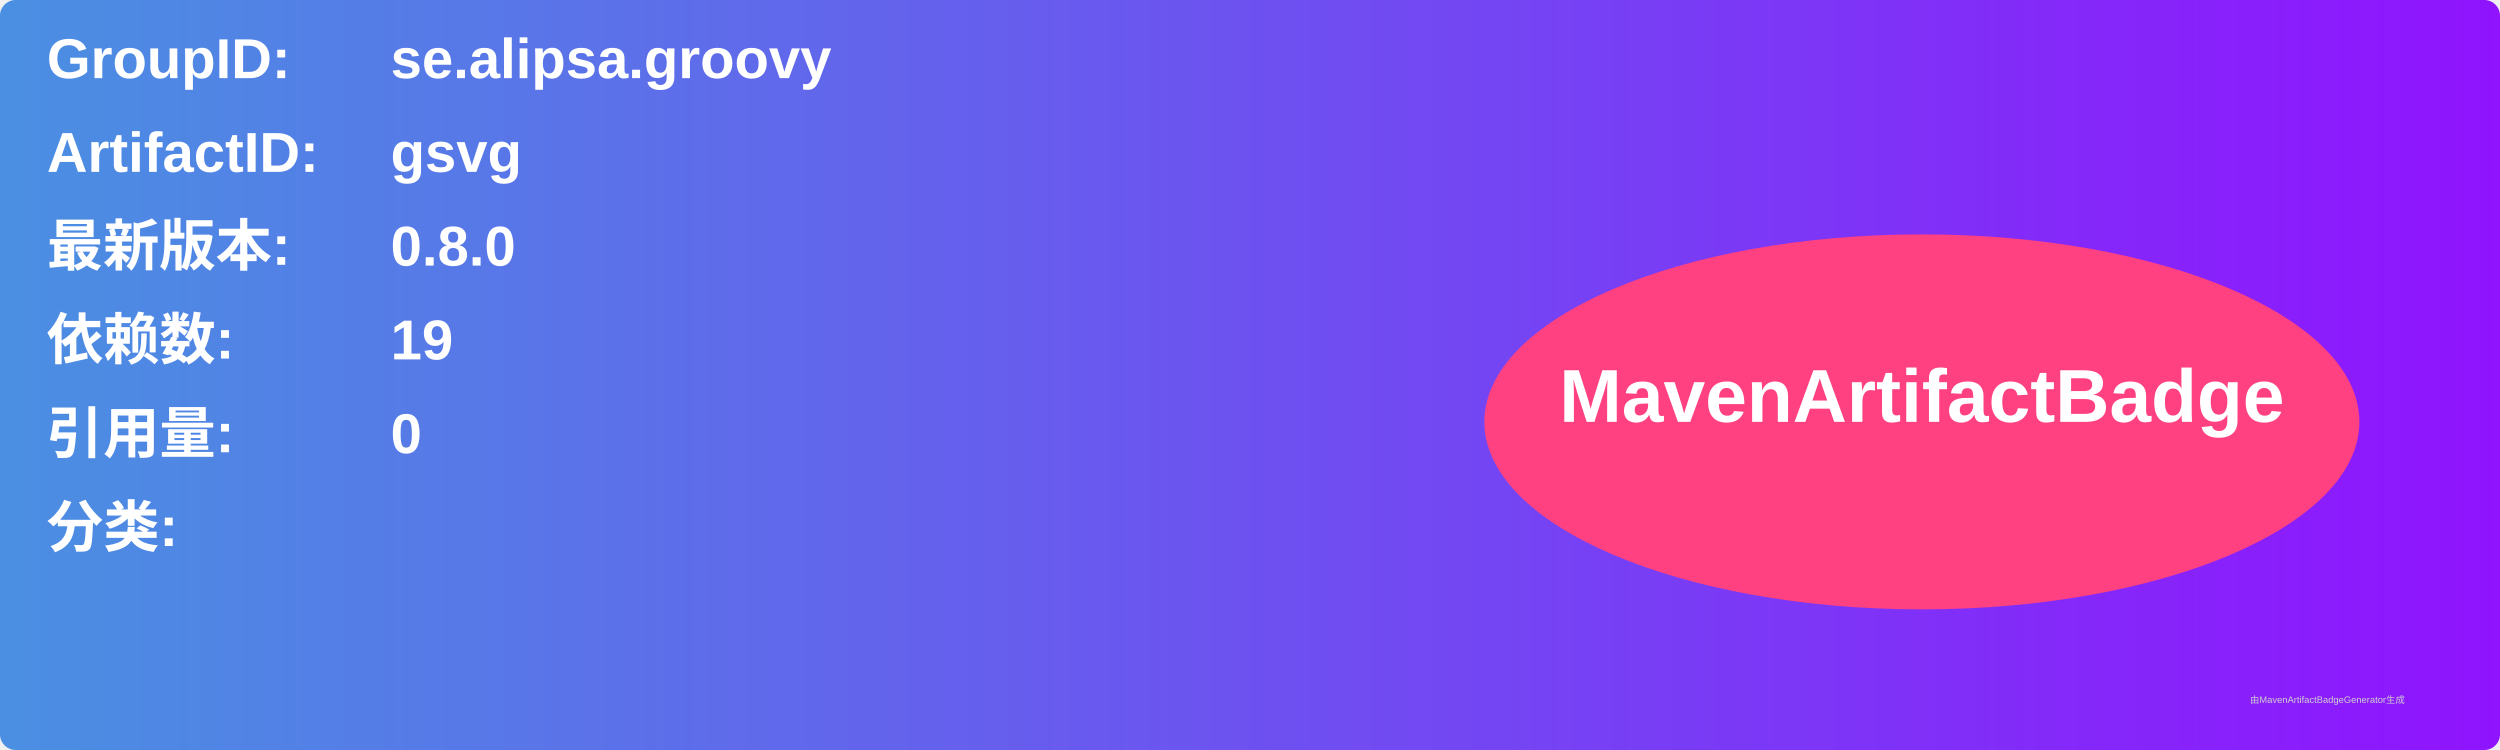
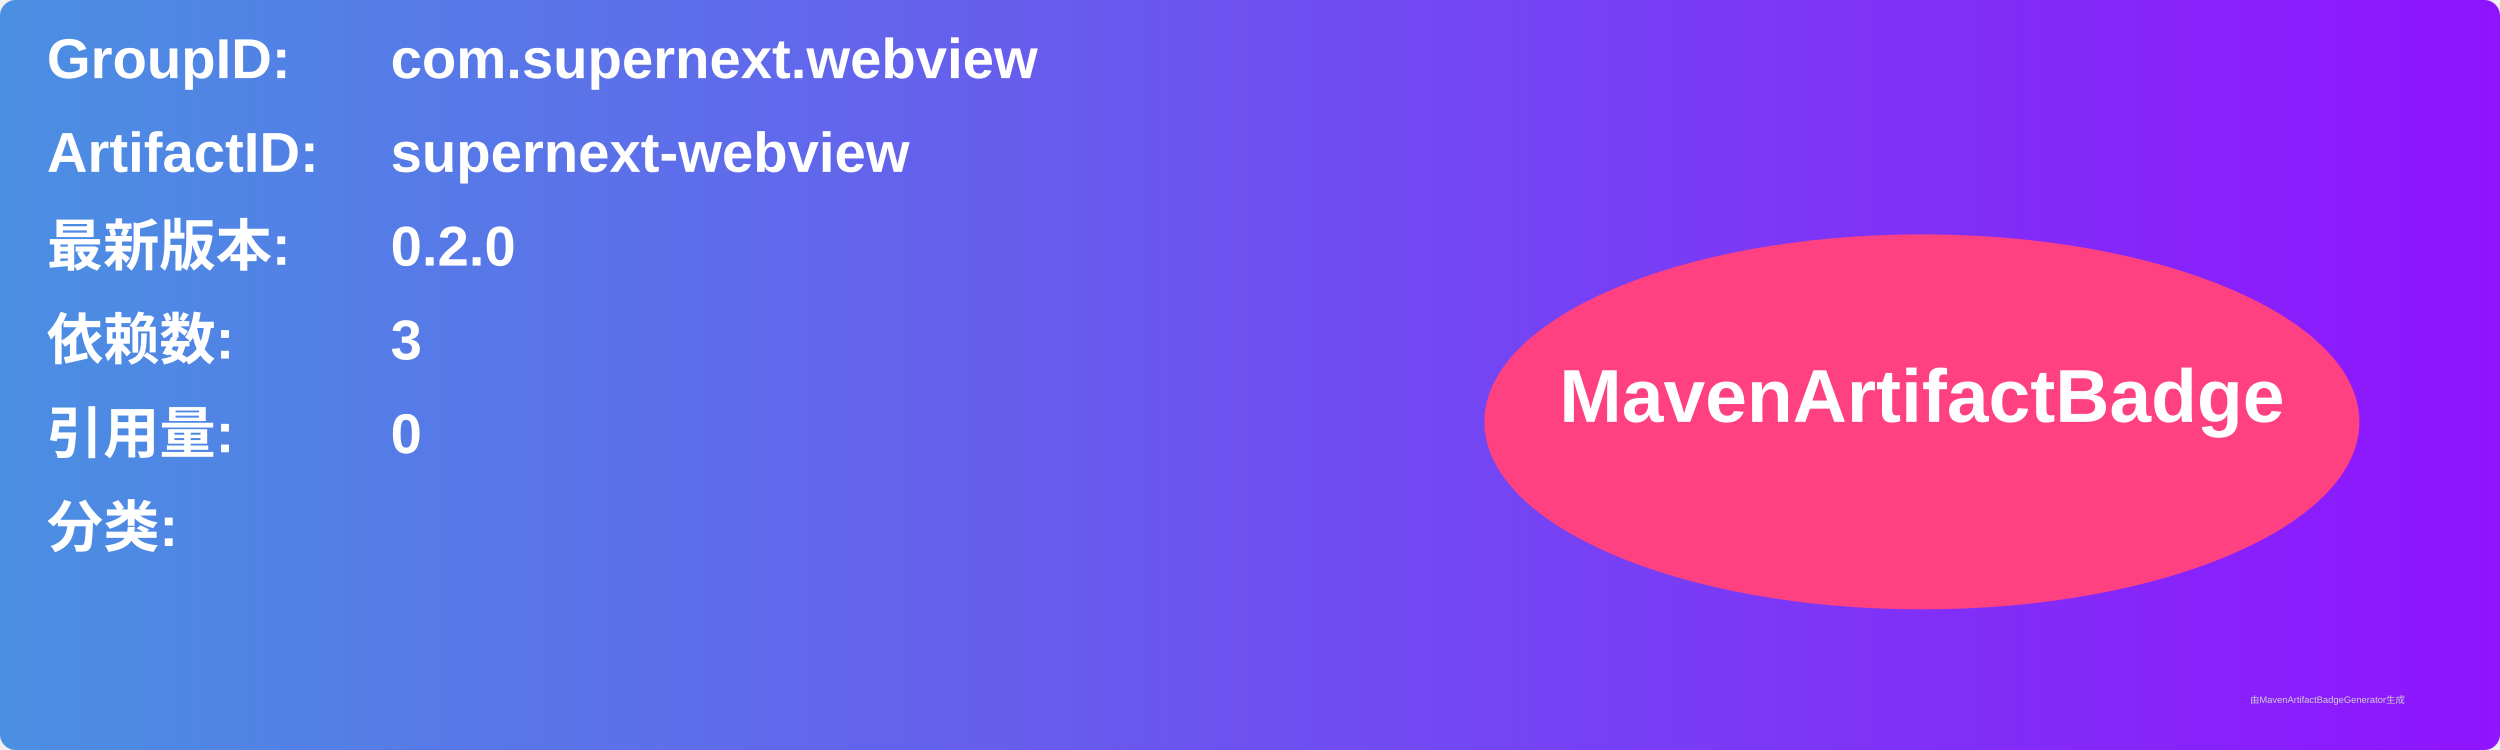
<svg xmlns="http://www.w3.org/2000/svg" width="800" height="240" viewBox="0 0 800 240">
  <linearGradient id="grad" x1="0%" y1="0%" x2="100%" y2="0%">
    <stop offset="0%" stop-color="#4a90e2" />
    <stop offset="100%" stop-color="#9013fe" />
  </linearGradient>
  <rect width="100%" height="100%" rx="5" ry="5" fill="url(#grad)" />
  <g transform="translate(15, 15)">
    <text x="0" y="10" font-family="Arial" font-size="18" fill="white" font-weight="bold" width="260">GroupID:</text>
-     <text x="110" y="10" font-family="Arial" font-size="18" fill="white" font-weight="bold" width="460">se.alipsa.groovy</text>
+     <text x="110" y="10" font-family="Arial" font-size="18" fill="white" font-weight="bold" width="460">com.supernext.webview</text>
    <text x="0" y="40" font-family="Arial" font-size="18" fill="white" font-weight="bold" width="260">ArtifactID:</text>
-     <text x="110" y="40" font-family="Arial" font-size="18" fill="white" font-weight="bold" width="460">gsvg</text>
+     <text x="110" y="40" font-family="Arial" font-size="18" fill="white" font-weight="bold" width="460">supernext-webview</text>
    <text x="0" y="70" font-family="Arial" font-size="18" fill="white" font-weight="bold">最新版本:</text>
    <text x="110" y="70" font-family="Arial" font-size="18" fill="white" font-weight="bold">
-       <tspan font-weight="bold">0.8.0</tspan>
+       <tspan font-weight="bold">0.2.0</tspan>
    </text>
    <text x="0" y="100" font-family="Arial" font-size="18" fill="white" font-weight="bold">依赖数: </text>
    <text x="110" y="100" font-family="Arial" font-size="18" fill="white">
-       <tspan font-weight="bold">19</tspan>
+       <tspan font-weight="bold">3</tspan>
    </text>
    <text x="0" y="130" font-family="Arial" font-size="18" fill="white" font-weight="bold">引用量: </text>
    <text x="110" y="130" font-family="Arial" font-size="18" fill="white">
      <tspan font-weight="bold">0</tspan>
    </text>
    <text x="0" y="160" font-family="Arial" font-size="18" fill="white" font-weight="bold">分类:</text>
    <text x="10" y="190" font-family="Arial" font-size="10" fill="white">
      <tspan font-weight="bold" />
    </text>
    <ellipse cx="600" cy="120" rx="140" ry="60" fill="#ff4081" />
    <text x="600" y="120" text-anchor="middle" font-family="Arial" font-size="24" fill="white" font-weight="bold">MavenArtifactBadge</text>
  </g>
  <text x="720" y="225" font-family="Arial" font-size="3" fill="#d0d0d0">由MavenArtifactBadgeGenerator生成</text>
</svg>
